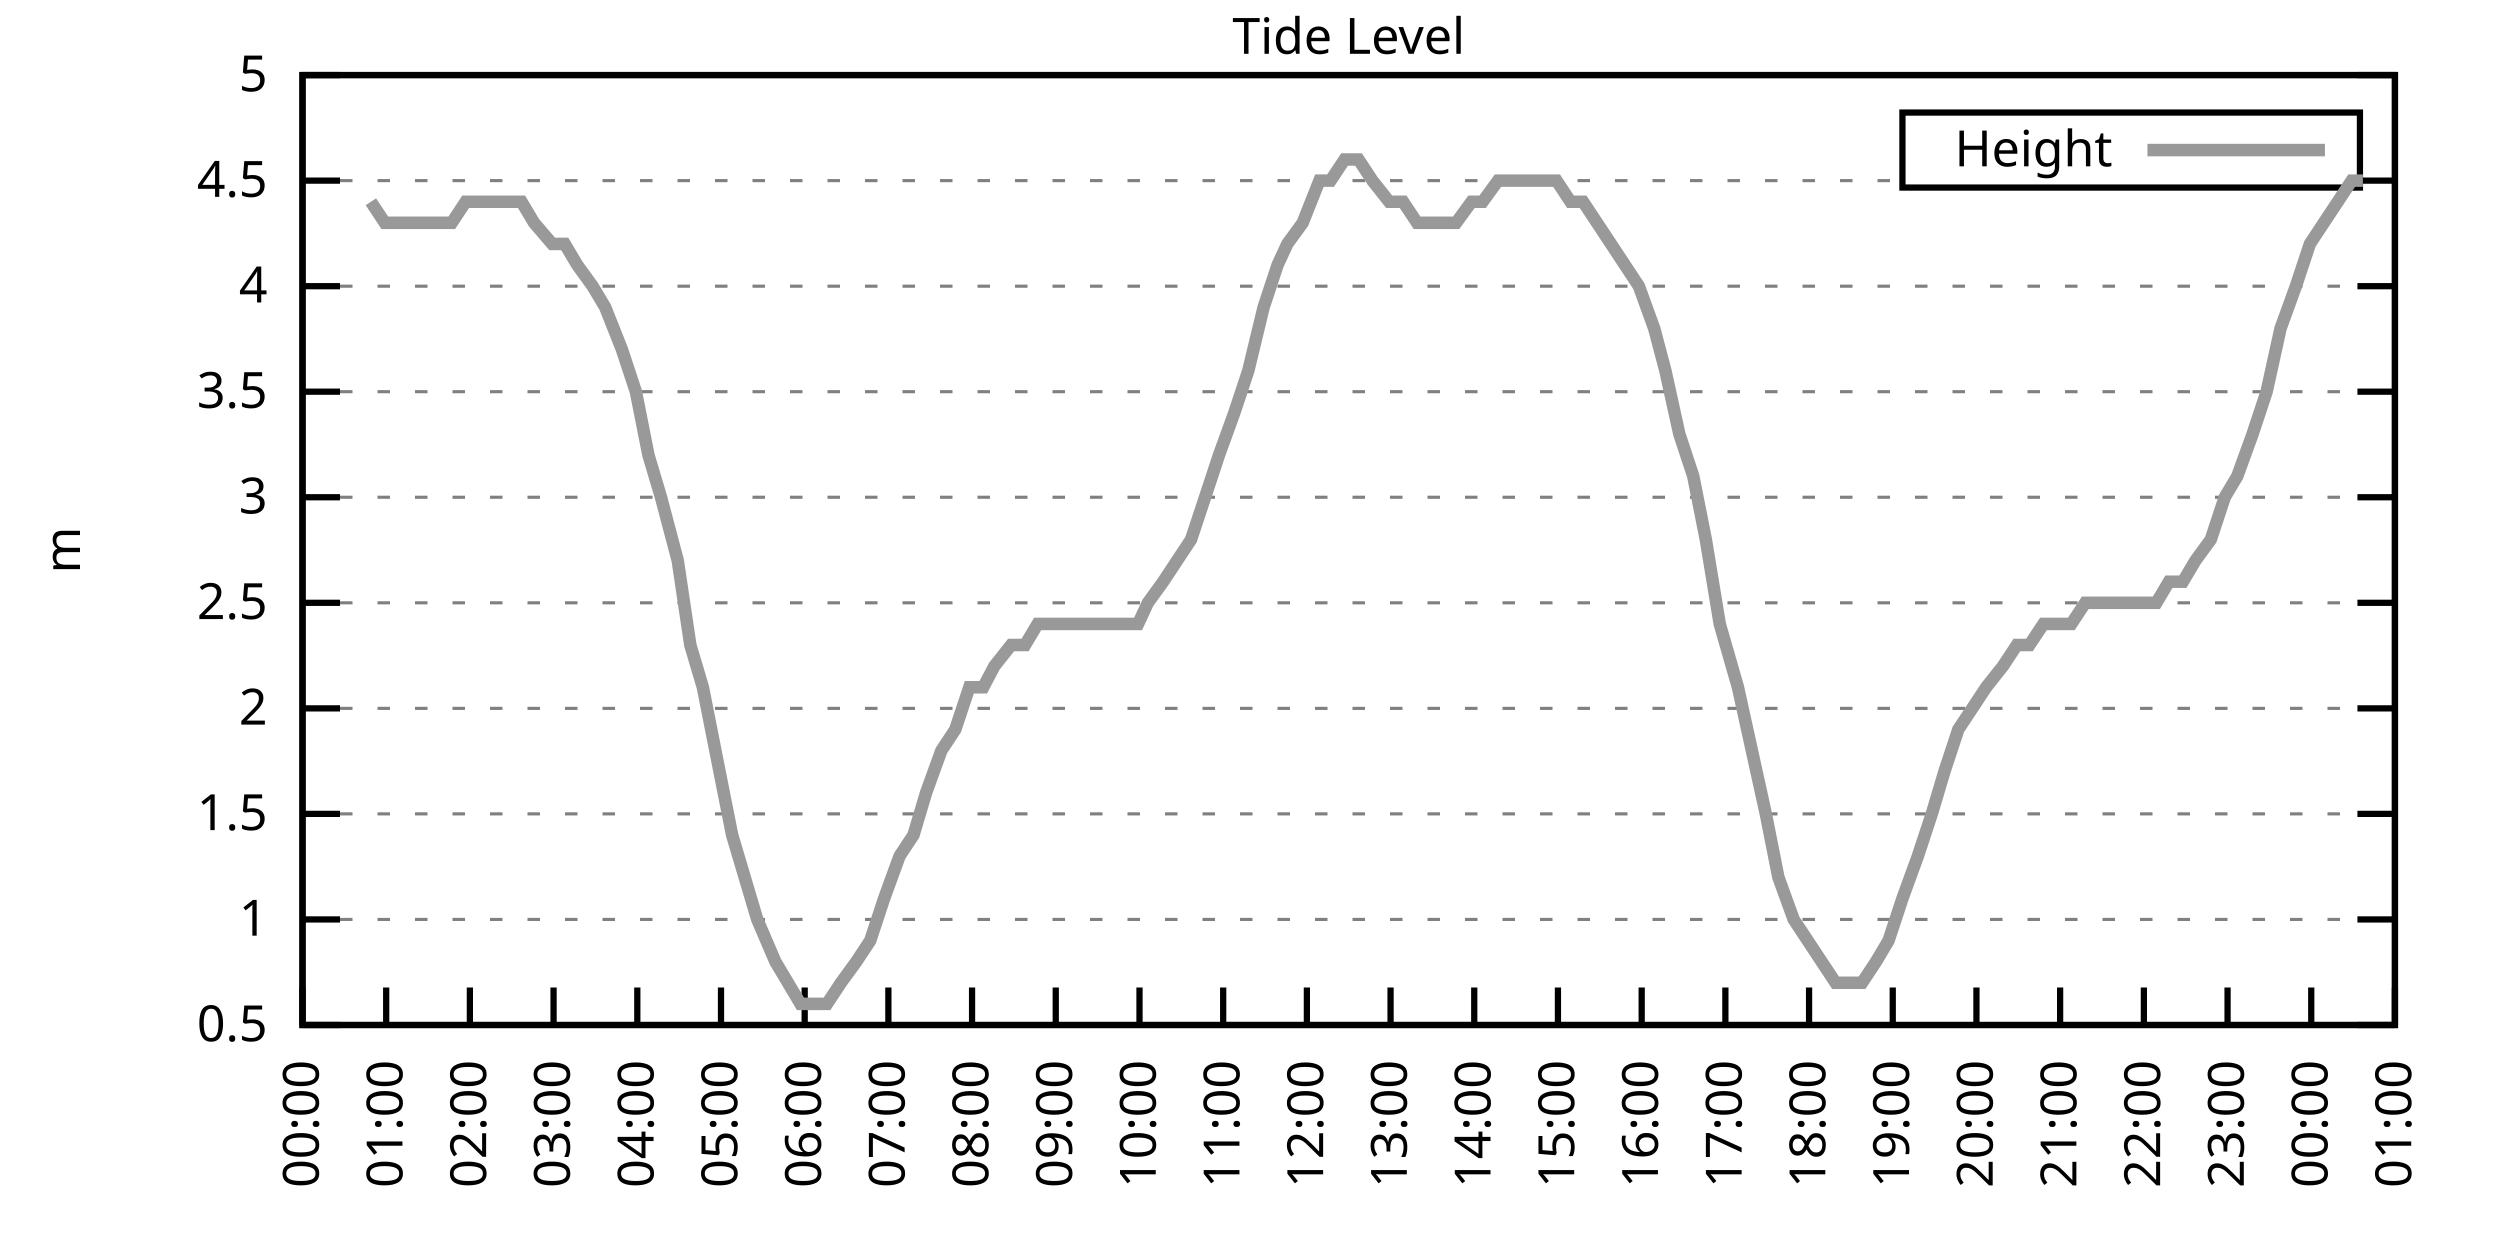
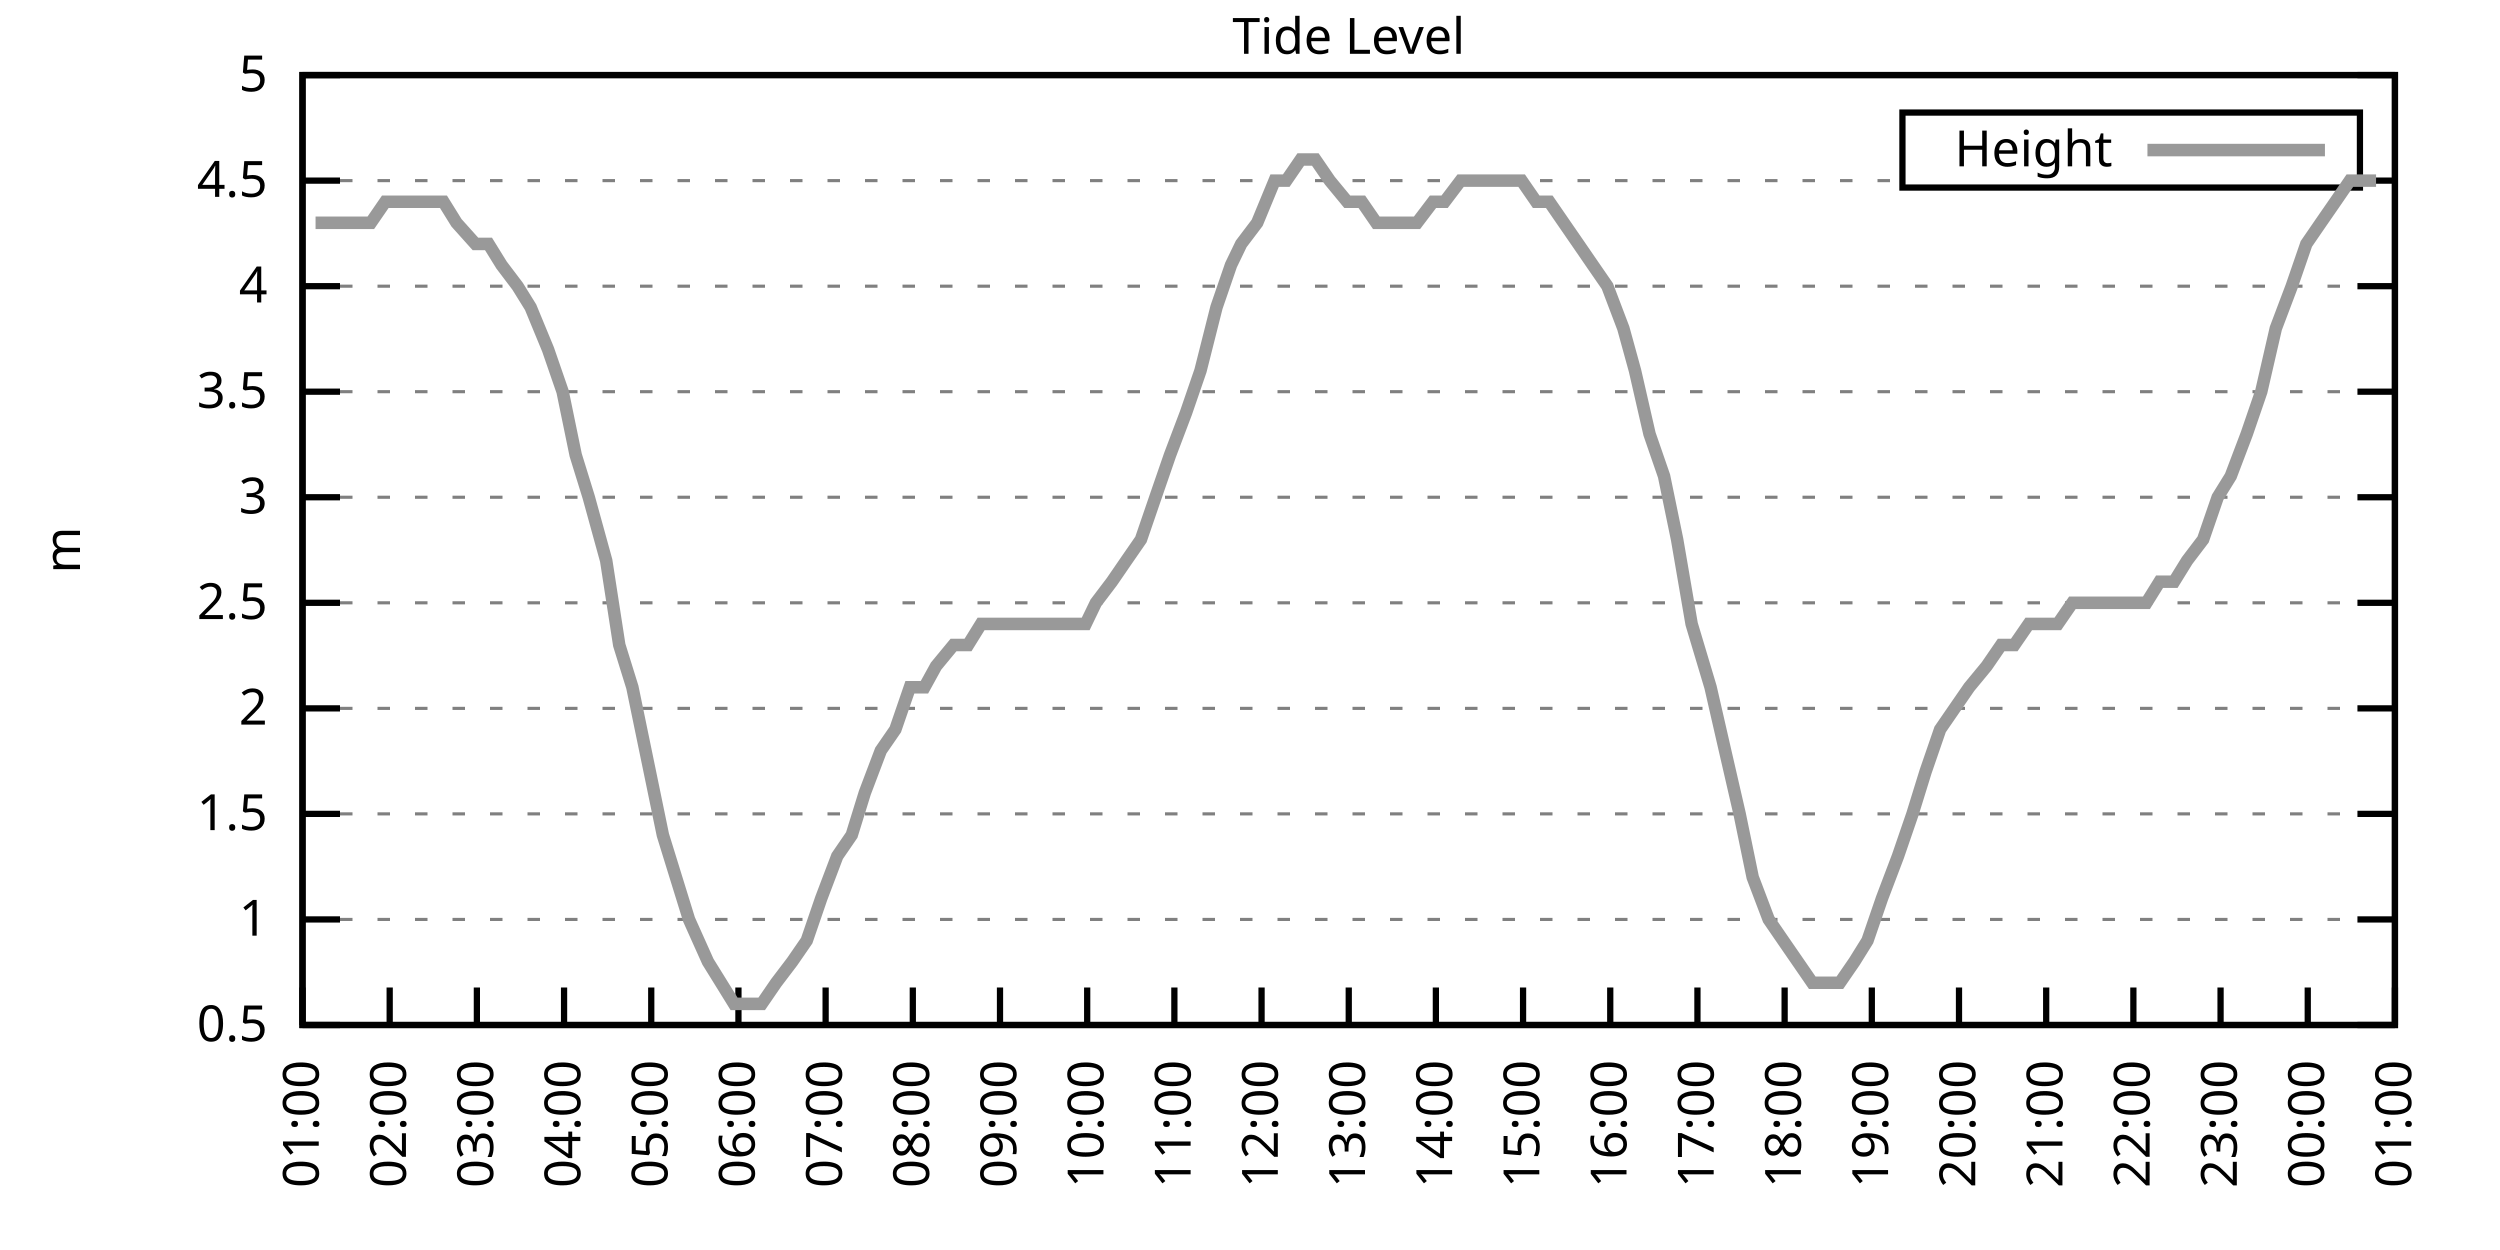
<svg xmlns="http://www.w3.org/2000/svg" xmlns:xlink="http://www.w3.org/1999/xlink" width="400" height="200" viewBox="0 0 400 200">
  <g id="gnuplot_canvas">
    <rect x="0" y="0" width="400" height="200" fill="none" />
    <defs>
      <circle id="gpDot" r="0.5" stroke-width="0.5" stroke="currentColor" />
      <path id="gpPt0" stroke-width="0.333" stroke="currentColor" d="M-1,0 h2 M0,-1 v2" />
      <path id="gpPt1" stroke-width="0.333" stroke="currentColor" d="M-1,-1 L1,1 M1,-1 L-1,1" />
      <path id="gpPt2" stroke-width="0.333" stroke="currentColor" d="M-1,0 L1,0 M0,-1 L0,1 M-1,-1 L1,1 M-1,1 L1,-1" />
      <rect id="gpPt3" stroke-width="0.333" stroke="currentColor" x="-1" y="-1" width="2" height="2" />
      <rect id="gpPt4" stroke-width="0.333" stroke="currentColor" fill="currentColor" x="-1" y="-1" width="2" height="2" />
      <circle id="gpPt5" stroke-width="0.333" stroke="currentColor" cx="0" cy="0" r="1" />
      <use xlink:href="#gpPt5" id="gpPt6" fill="currentColor" stroke="none" />
      <path id="gpPt7" stroke-width="0.333" stroke="currentColor" d="M0,-1.33 L-1.33,0.67 L1.33,0.67 z" />
      <use xlink:href="#gpPt7" id="gpPt8" fill="currentColor" stroke="none" />
      <use xlink:href="#gpPt7" id="gpPt9" stroke="currentColor" transform="rotate(180)" />
      <use xlink:href="#gpPt9" id="gpPt10" fill="currentColor" stroke="none" />
      <use xlink:href="#gpPt3" id="gpPt11" stroke="currentColor" transform="rotate(45)" />
      <use xlink:href="#gpPt11" id="gpPt12" fill="currentColor" stroke="none" />
      <path id="gpPt13" stroke-width="0.333" stroke="currentColor" d="M0,1.330 L1.265,0.411 L0.782,-1.067 L-0.782,-1.076 L-1.265,0.411 z" />
      <use xlink:href="#gpPt13" id="gpPt14" fill="currentColor" stroke="none" />
      <filter id="textbox" filterUnits="objectBoundingBox" x="0" y="0" height="1" width="1">
        <feFlood flood-color="white" flood-opacity="1" result="bgnd" />
        <feComposite in="SourceGraphic" in2="bgnd" operator="atop" />
      </filter>
      <filter id="greybox" filterUnits="objectBoundingBox" x="0" y="0" height="1" width="1">
        <feFlood flood-color="lightgrey" flood-opacity="1" result="grey" />
        <feComposite in="SourceGraphic" in2="grey" operator="atop" />
      </filter>
    </defs>
    <g fill="none" color="white" stroke="currentColor" stroke-width="1.00" stroke-linecap="butt" stroke-linejoin="miter">
</g>
    <g fill="none" color="black" stroke="currentColor" stroke-width="1.00" stroke-linecap="butt" stroke-linejoin="miter">
      <g stroke="none" shape-rendering="crispEdges">
        <polygon fill="rgb(255, 255, 255)" points="48.40,164.00 383.18,164.00 383.18,12.02 48.40,12.02 " />
      </g>
    </g>
    <g fill="none" color="black" stroke="currentColor" stroke-width="1.00" stroke-linecap="butt" stroke-linejoin="miter">
</g>
    <g fill="none" color="black" stroke="black" stroke-width="0.50" stroke-linecap="butt" stroke-linejoin="miter">
</g>
    <g fill="none" color="gray" stroke="currentColor" stroke-width="0.50" stroke-linecap="butt" stroke-linejoin="miter">
      <path stroke="gray" stroke-dasharray="2,4" class="gridline" d="M48.40,164.00 L383.19,164.00  " />
    </g>
    <g fill="none" color="gray" stroke="gray" stroke-width="1.00" stroke-linecap="butt" stroke-linejoin="miter">
</g>
    <g fill="none" color="black" stroke="currentColor" stroke-width="1.00" stroke-linecap="butt" stroke-linejoin="miter">
      <path stroke="black" d="M48.40,164.00 L54.40,164.00 M383.19,164.00 L377.19,164.00  " />
      <g transform="translate(42.80,166.60)" stroke="none" fill="black" font-family="Sans" font-size="8.00" text-anchor="end">
        <text>
          <tspan font-family="Sans"> 0.5</tspan>
        </text>
      </g>
    </g>
    <g fill="none" color="black" stroke="currentColor" stroke-width="1.00" stroke-linecap="butt" stroke-linejoin="miter">
</g>
    <g fill="none" color="black" stroke="black" stroke-width="0.50" stroke-linecap="butt" stroke-linejoin="miter">
</g>
    <g fill="none" color="gray" stroke="currentColor" stroke-width="0.50" stroke-linecap="butt" stroke-linejoin="miter">
      <path stroke="gray" stroke-dasharray="2,4" class="gridline" d="M48.40,147.11 L383.19,147.11  " />
    </g>
    <g fill="none" color="gray" stroke="gray" stroke-width="1.00" stroke-linecap="butt" stroke-linejoin="miter">
</g>
    <g fill="none" color="black" stroke="currentColor" stroke-width="1.00" stroke-linecap="butt" stroke-linejoin="miter">
      <path stroke="black" d="M48.40,147.11 L54.40,147.11 M383.19,147.11 L377.19,147.11  " />
      <g transform="translate(42.80,149.71)" stroke="none" fill="black" font-family="Sans" font-size="8.00" text-anchor="end">
        <text>
          <tspan font-family="Sans"> 1</tspan>
        </text>
      </g>
    </g>
    <g fill="none" color="black" stroke="currentColor" stroke-width="1.00" stroke-linecap="butt" stroke-linejoin="miter">
</g>
    <g fill="none" color="black" stroke="black" stroke-width="0.50" stroke-linecap="butt" stroke-linejoin="miter">
</g>
    <g fill="none" color="gray" stroke="currentColor" stroke-width="0.50" stroke-linecap="butt" stroke-linejoin="miter">
      <path stroke="gray" stroke-dasharray="2,4" class="gridline" d="M48.40,130.22 L383.19,130.22  " />
    </g>
    <g fill="none" color="gray" stroke="gray" stroke-width="1.00" stroke-linecap="butt" stroke-linejoin="miter">
</g>
    <g fill="none" color="black" stroke="currentColor" stroke-width="1.00" stroke-linecap="butt" stroke-linejoin="miter">
      <path stroke="black" d="M48.40,130.22 L54.40,130.22 M383.19,130.22 L377.19,130.22  " />
      <g transform="translate(42.80,132.82)" stroke="none" fill="black" font-family="Sans" font-size="8.00" text-anchor="end">
        <text>
          <tspan font-family="Sans"> 1.5</tspan>
        </text>
      </g>
    </g>
    <g fill="none" color="black" stroke="currentColor" stroke-width="1.00" stroke-linecap="butt" stroke-linejoin="miter">
</g>
    <g fill="none" color="black" stroke="black" stroke-width="0.50" stroke-linecap="butt" stroke-linejoin="miter">
</g>
    <g fill="none" color="gray" stroke="currentColor" stroke-width="0.50" stroke-linecap="butt" stroke-linejoin="miter">
      <path stroke="gray" stroke-dasharray="2,4" class="gridline" d="M48.40,113.34 L383.19,113.34  " />
    </g>
    <g fill="none" color="gray" stroke="gray" stroke-width="1.00" stroke-linecap="butt" stroke-linejoin="miter">
</g>
    <g fill="none" color="black" stroke="currentColor" stroke-width="1.00" stroke-linecap="butt" stroke-linejoin="miter">
      <path stroke="black" d="M48.40,113.34 L54.40,113.34 M383.19,113.34 L377.19,113.34  " />
      <g transform="translate(42.80,115.94)" stroke="none" fill="black" font-family="Sans" font-size="8.00" text-anchor="end">
        <text>
          <tspan font-family="Sans"> 2</tspan>
        </text>
      </g>
    </g>
    <g fill="none" color="black" stroke="currentColor" stroke-width="1.00" stroke-linecap="butt" stroke-linejoin="miter">
</g>
    <g fill="none" color="black" stroke="black" stroke-width="0.50" stroke-linecap="butt" stroke-linejoin="miter">
</g>
    <g fill="none" color="gray" stroke="currentColor" stroke-width="0.50" stroke-linecap="butt" stroke-linejoin="miter">
      <path stroke="gray" stroke-dasharray="2,4" class="gridline" d="M48.40,96.45 L383.19,96.45  " />
    </g>
    <g fill="none" color="gray" stroke="gray" stroke-width="1.00" stroke-linecap="butt" stroke-linejoin="miter">
</g>
    <g fill="none" color="black" stroke="currentColor" stroke-width="1.00" stroke-linecap="butt" stroke-linejoin="miter">
      <path stroke="black" d="M48.40,96.45 L54.40,96.45 M383.19,96.45 L377.19,96.45  " />
      <g transform="translate(42.80,99.05)" stroke="none" fill="black" font-family="Sans" font-size="8.00" text-anchor="end">
        <text>
          <tspan font-family="Sans"> 2.5</tspan>
        </text>
      </g>
    </g>
    <g fill="none" color="black" stroke="currentColor" stroke-width="1.00" stroke-linecap="butt" stroke-linejoin="miter">
</g>
    <g fill="none" color="black" stroke="black" stroke-width="0.50" stroke-linecap="butt" stroke-linejoin="miter">
</g>
    <g fill="none" color="gray" stroke="currentColor" stroke-width="0.50" stroke-linecap="butt" stroke-linejoin="miter">
      <path stroke="gray" stroke-dasharray="2,4" class="gridline" d="M48.40,79.56 L383.19,79.56  " />
    </g>
    <g fill="none" color="gray" stroke="gray" stroke-width="1.00" stroke-linecap="butt" stroke-linejoin="miter">
</g>
    <g fill="none" color="black" stroke="currentColor" stroke-width="1.00" stroke-linecap="butt" stroke-linejoin="miter">
      <path stroke="black" d="M48.40,79.56 L54.40,79.56 M383.19,79.56 L377.19,79.56  " />
      <g transform="translate(42.80,82.16)" stroke="none" fill="black" font-family="Sans" font-size="8.00" text-anchor="end">
        <text>
          <tspan font-family="Sans"> 3</tspan>
        </text>
      </g>
    </g>
    <g fill="none" color="black" stroke="currentColor" stroke-width="1.00" stroke-linecap="butt" stroke-linejoin="miter">
</g>
    <g fill="none" color="black" stroke="black" stroke-width="0.50" stroke-linecap="butt" stroke-linejoin="miter">
</g>
    <g fill="none" color="gray" stroke="currentColor" stroke-width="0.50" stroke-linecap="butt" stroke-linejoin="miter">
      <path stroke="gray" stroke-dasharray="2,4" class="gridline" d="M48.40,62.67 L383.19,62.67  " />
    </g>
    <g fill="none" color="gray" stroke="gray" stroke-width="1.00" stroke-linecap="butt" stroke-linejoin="miter">
</g>
    <g fill="none" color="black" stroke="currentColor" stroke-width="1.00" stroke-linecap="butt" stroke-linejoin="miter">
      <path stroke="black" d="M48.40,62.67 L54.40,62.67 M383.19,62.67 L377.19,62.67  " />
      <g transform="translate(42.80,65.27)" stroke="none" fill="black" font-family="Sans" font-size="8.00" text-anchor="end">
        <text>
          <tspan font-family="Sans"> 3.5</tspan>
        </text>
      </g>
    </g>
    <g fill="none" color="black" stroke="currentColor" stroke-width="1.00" stroke-linecap="butt" stroke-linejoin="miter">
</g>
    <g fill="none" color="black" stroke="black" stroke-width="0.50" stroke-linecap="butt" stroke-linejoin="miter">
</g>
    <g fill="none" color="gray" stroke="currentColor" stroke-width="0.50" stroke-linecap="butt" stroke-linejoin="miter">
      <path stroke="gray" stroke-dasharray="2,4" class="gridline" d="M48.40,45.79 L383.19,45.79  " />
    </g>
    <g fill="none" color="gray" stroke="gray" stroke-width="1.00" stroke-linecap="butt" stroke-linejoin="miter">
</g>
    <g fill="none" color="black" stroke="currentColor" stroke-width="1.00" stroke-linecap="butt" stroke-linejoin="miter">
      <path stroke="black" d="M48.40,45.79 L54.40,45.79 M383.19,45.79 L377.19,45.79  " />
      <g transform="translate(42.80,48.39)" stroke="none" fill="black" font-family="Sans" font-size="8.00" text-anchor="end">
        <text>
          <tspan font-family="Sans"> 4</tspan>
        </text>
      </g>
    </g>
    <g fill="none" color="black" stroke="currentColor" stroke-width="1.00" stroke-linecap="butt" stroke-linejoin="miter">
</g>
    <g fill="none" color="black" stroke="black" stroke-width="0.50" stroke-linecap="butt" stroke-linejoin="miter">
</g>
    <g fill="none" color="gray" stroke="currentColor" stroke-width="0.50" stroke-linecap="butt" stroke-linejoin="miter">
      <path stroke="gray" stroke-dasharray="2,4" class="gridline" d="M48.40,28.90 L304.39,28.90 M377.59,28.90 L383.19,28.90  " />
    </g>
    <g fill="none" color="gray" stroke="gray" stroke-width="1.00" stroke-linecap="butt" stroke-linejoin="miter">
</g>
    <g fill="none" color="black" stroke="currentColor" stroke-width="1.00" stroke-linecap="butt" stroke-linejoin="miter">
      <path stroke="black" d="M48.40,28.90 L54.40,28.90 M383.19,28.90 L377.19,28.90  " />
      <g transform="translate(42.80,31.50)" stroke="none" fill="black" font-family="Sans" font-size="8.00" text-anchor="end">
        <text>
          <tspan font-family="Sans"> 4.5</tspan>
        </text>
      </g>
    </g>
    <g fill="none" color="black" stroke="currentColor" stroke-width="1.00" stroke-linecap="butt" stroke-linejoin="miter">
</g>
    <g fill="none" color="black" stroke="black" stroke-width="0.50" stroke-linecap="butt" stroke-linejoin="miter">
</g>
    <g fill="none" color="gray" stroke="currentColor" stroke-width="0.50" stroke-linecap="butt" stroke-linejoin="miter">
      <path stroke="gray" stroke-dasharray="2,4" class="gridline" d="M48.40,12.01 L383.19,12.01  " />
    </g>
    <g fill="none" color="gray" stroke="gray" stroke-width="1.00" stroke-linecap="butt" stroke-linejoin="miter">
</g>
    <g fill="none" color="black" stroke="currentColor" stroke-width="1.00" stroke-linecap="butt" stroke-linejoin="miter">
      <path stroke="black" d="M48.40,12.01 L54.40,12.01 M383.19,12.01 L377.19,12.01  " />
      <g transform="translate(42.80,14.61)" stroke="none" fill="black" font-family="Sans" font-size="8.00" text-anchor="end">
        <text>
          <tspan font-family="Sans"> 5</tspan>
        </text>
      </g>
    </g>
    <g fill="none" color="black" stroke="currentColor" stroke-width="1.00" stroke-linecap="butt" stroke-linejoin="miter">
      <path stroke="black" d="M48.40,164.00 L48.40,158.00  " />
      <g transform="translate(51.00,169.60) rotate(270.00)" stroke="none" fill="black" font-family="Sans" font-size="8.00" text-anchor="end">
        <text>
-           <tspan font-family="Sans">00:00</tspan>
-         </text>
-       </g>
-     </g>
-     <g fill="none" color="black" stroke="currentColor" stroke-width="1.00" stroke-linecap="butt" stroke-linejoin="miter">
-       <path stroke="black" d="M61.79,164.00 L61.79,158.00  " />
-       <g transform="translate(64.39,169.60) rotate(270.00)" stroke="none" fill="black" font-family="Sans" font-size="8.00" text-anchor="end">
-         <text>
          <tspan font-family="Sans">01:00</tspan>
        </text>
      </g>
    </g>
    <g fill="none" color="black" stroke="currentColor" stroke-width="1.00" stroke-linecap="butt" stroke-linejoin="miter">
-       <path stroke="black" d="M75.18,164.00 L75.18,158.00  " />
-       <g transform="translate(77.78,169.60) rotate(270.00)" stroke="none" fill="black" font-family="Sans" font-size="8.00" text-anchor="end">
+       <path stroke="black" d="M62.35,164.00 L62.35,158.00  " />
+       <g transform="translate(64.95,169.60) rotate(270.00)" stroke="none" fill="black" font-family="Sans" font-size="8.00" text-anchor="end">
        <text>
          <tspan font-family="Sans">02:00</tspan>
        </text>
      </g>
    </g>
    <g fill="none" color="black" stroke="currentColor" stroke-width="1.00" stroke-linecap="butt" stroke-linejoin="miter">
-       <path stroke="black" d="M88.57,164.00 L88.57,158.00  " />
-       <g transform="translate(91.17,169.60) rotate(270.00)" stroke="none" fill="black" font-family="Sans" font-size="8.00" text-anchor="end">
+       <path stroke="black" d="M76.30,164.00 L76.30,158.00  " />
+       <g transform="translate(78.90,169.60) rotate(270.00)" stroke="none" fill="black" font-family="Sans" font-size="8.00" text-anchor="end">
        <text>
          <tspan font-family="Sans">03:00</tspan>
        </text>
      </g>
    </g>
    <g fill="none" color="black" stroke="currentColor" stroke-width="1.00" stroke-linecap="butt" stroke-linejoin="miter">
-       <path stroke="black" d="M101.97,164.00 L101.97,158.00  " />
-       <g transform="translate(104.57,169.60) rotate(270.00)" stroke="none" fill="black" font-family="Sans" font-size="8.00" text-anchor="end">
+       <path stroke="black" d="M90.25,164.00 L90.25,158.00  " />
+       <g transform="translate(92.85,169.60) rotate(270.00)" stroke="none" fill="black" font-family="Sans" font-size="8.00" text-anchor="end">
        <text>
          <tspan font-family="Sans">04:00</tspan>
        </text>
      </g>
    </g>
    <g fill="none" color="black" stroke="currentColor" stroke-width="1.00" stroke-linecap="butt" stroke-linejoin="miter">
-       <path stroke="black" d="M115.36,164.00 L115.36,158.00  " />
-       <g transform="translate(117.96,169.60) rotate(270.00)" stroke="none" fill="black" font-family="Sans" font-size="8.00" text-anchor="end">
+       <path stroke="black" d="M104.20,164.00 L104.20,158.00  " />
+       <g transform="translate(106.80,169.60) rotate(270.00)" stroke="none" fill="black" font-family="Sans" font-size="8.00" text-anchor="end">
        <text>
          <tspan font-family="Sans">05:00</tspan>
        </text>
      </g>
    </g>
    <g fill="none" color="black" stroke="currentColor" stroke-width="1.00" stroke-linecap="butt" stroke-linejoin="miter">
-       <path stroke="black" d="M128.75,164.00 L128.75,158.00  " />
-       <g transform="translate(131.35,169.60) rotate(270.00)" stroke="none" fill="black" font-family="Sans" font-size="8.00" text-anchor="end">
+       <path stroke="black" d="M118.15,164.00 L118.15,158.00  " />
+       <g transform="translate(120.75,169.60) rotate(270.00)" stroke="none" fill="black" font-family="Sans" font-size="8.00" text-anchor="end">
        <text>
          <tspan font-family="Sans">06:00</tspan>
        </text>
      </g>
    </g>
    <g fill="none" color="black" stroke="currentColor" stroke-width="1.00" stroke-linecap="butt" stroke-linejoin="miter">
-       <path stroke="black" d="M142.14,164.00 L142.14,158.00  " />
-       <g transform="translate(144.74,169.60) rotate(270.00)" stroke="none" fill="black" font-family="Sans" font-size="8.00" text-anchor="end">
+       <path stroke="black" d="M132.10,164.00 L132.10,158.00  " />
+       <g transform="translate(134.70,169.60) rotate(270.00)" stroke="none" fill="black" font-family="Sans" font-size="8.00" text-anchor="end">
        <text>
          <tspan font-family="Sans">07:00</tspan>
        </text>
      </g>
    </g>
    <g fill="none" color="black" stroke="currentColor" stroke-width="1.00" stroke-linecap="butt" stroke-linejoin="miter">
-       <path stroke="black" d="M155.53,164.00 L155.53,158.00  " />
-       <g transform="translate(158.13,169.60) rotate(270.00)" stroke="none" fill="black" font-family="Sans" font-size="8.00" text-anchor="end">
+       <path stroke="black" d="M146.05,164.00 L146.05,158.00  " />
+       <g transform="translate(148.65,169.60) rotate(270.00)" stroke="none" fill="black" font-family="Sans" font-size="8.00" text-anchor="end">
        <text>
          <tspan font-family="Sans">08:00</tspan>
        </text>
      </g>
    </g>
    <g fill="none" color="black" stroke="currentColor" stroke-width="1.00" stroke-linecap="butt" stroke-linejoin="miter">
-       <path stroke="black" d="M168.92,164.00 L168.92,158.00  " />
-       <g transform="translate(171.52,169.60) rotate(270.00)" stroke="none" fill="black" font-family="Sans" font-size="8.00" text-anchor="end">
+       <path stroke="black" d="M160.00,164.00 L160.00,158.00  " />
+       <g transform="translate(162.60,169.60) rotate(270.00)" stroke="none" fill="black" font-family="Sans" font-size="8.00" text-anchor="end">
        <text>
          <tspan font-family="Sans">09:00</tspan>
        </text>
      </g>
    </g>
    <g fill="none" color="black" stroke="currentColor" stroke-width="1.00" stroke-linecap="butt" stroke-linejoin="miter">
-       <path stroke="black" d="M182.32,164.00 L182.32,158.00  " />
-       <g transform="translate(184.92,169.60) rotate(270.00)" stroke="none" fill="black" font-family="Sans" font-size="8.00" text-anchor="end">
+       <path stroke="black" d="M173.95,164.00 L173.95,158.00  " />
+       <g transform="translate(176.55,169.60) rotate(270.00)" stroke="none" fill="black" font-family="Sans" font-size="8.00" text-anchor="end">
        <text>
          <tspan font-family="Sans">10:00</tspan>
        </text>
      </g>
    </g>
    <g fill="none" color="black" stroke="currentColor" stroke-width="1.00" stroke-linecap="butt" stroke-linejoin="miter">
-       <path stroke="black" d="M195.71,164.00 L195.71,158.00  " />
-       <g transform="translate(198.31,169.60) rotate(270.00)" stroke="none" fill="black" font-family="Sans" font-size="8.00" text-anchor="end">
+       <path stroke="black" d="M187.90,164.00 L187.90,158.00  " />
+       <g transform="translate(190.50,169.60) rotate(270.00)" stroke="none" fill="black" font-family="Sans" font-size="8.00" text-anchor="end">
        <text>
          <tspan font-family="Sans">11:00</tspan>
        </text>
      </g>
    </g>
    <g fill="none" color="black" stroke="currentColor" stroke-width="1.00" stroke-linecap="butt" stroke-linejoin="miter">
-       <path stroke="black" d="M209.10,164.00 L209.10,158.00  " />
-       <g transform="translate(211.70,169.60) rotate(270.00)" stroke="none" fill="black" font-family="Sans" font-size="8.00" text-anchor="end">
+       <path stroke="black" d="M201.85,164.00 L201.85,158.00  " />
+       <g transform="translate(204.45,169.60) rotate(270.00)" stroke="none" fill="black" font-family="Sans" font-size="8.00" text-anchor="end">
        <text>
          <tspan font-family="Sans">12:00</tspan>
        </text>
      </g>
    </g>
    <g fill="none" color="black" stroke="currentColor" stroke-width="1.00" stroke-linecap="butt" stroke-linejoin="miter">
-       <path stroke="black" d="M222.49,164.00 L222.49,158.00  " />
-       <g transform="translate(225.09,169.60) rotate(270.00)" stroke="none" fill="black" font-family="Sans" font-size="8.00" text-anchor="end">
+       <path stroke="black" d="M215.80,164.00 L215.80,158.00  " />
+       <g transform="translate(218.40,169.60) rotate(270.00)" stroke="none" fill="black" font-family="Sans" font-size="8.00" text-anchor="end">
        <text>
          <tspan font-family="Sans">13:00</tspan>
        </text>
      </g>
    </g>
    <g fill="none" color="black" stroke="currentColor" stroke-width="1.00" stroke-linecap="butt" stroke-linejoin="miter">
-       <path stroke="black" d="M235.88,164.00 L235.88,158.00  " />
-       <g transform="translate(238.48,169.60) rotate(270.00)" stroke="none" fill="black" font-family="Sans" font-size="8.00" text-anchor="end">
+       <path stroke="black" d="M229.74,164.00 L229.74,158.00  " />
+       <g transform="translate(232.34,169.60) rotate(270.00)" stroke="none" fill="black" font-family="Sans" font-size="8.00" text-anchor="end">
        <text>
          <tspan font-family="Sans">14:00</tspan>
        </text>
      </g>
    </g>
    <g fill="none" color="black" stroke="currentColor" stroke-width="1.00" stroke-linecap="butt" stroke-linejoin="miter">
-       <path stroke="black" d="M249.27,164.00 L249.27,158.00  " />
-       <g transform="translate(251.87,169.60) rotate(270.00)" stroke="none" fill="black" font-family="Sans" font-size="8.00" text-anchor="end">
+       <path stroke="black" d="M243.69,164.00 L243.69,158.00  " />
+       <g transform="translate(246.29,169.60) rotate(270.00)" stroke="none" fill="black" font-family="Sans" font-size="8.00" text-anchor="end">
        <text>
          <tspan font-family="Sans">15:00</tspan>
        </text>
      </g>
    </g>
    <g fill="none" color="black" stroke="currentColor" stroke-width="1.00" stroke-linecap="butt" stroke-linejoin="miter">
-       <path stroke="black" d="M262.67,164.00 L262.67,158.00  " />
-       <g transform="translate(265.27,169.60) rotate(270.00)" stroke="none" fill="black" font-family="Sans" font-size="8.00" text-anchor="end">
+       <path stroke="black" d="M257.64,164.00 L257.64,158.00  " />
+       <g transform="translate(260.24,169.60) rotate(270.00)" stroke="none" fill="black" font-family="Sans" font-size="8.00" text-anchor="end">
        <text>
          <tspan font-family="Sans">16:00</tspan>
        </text>
      </g>
    </g>
    <g fill="none" color="black" stroke="currentColor" stroke-width="1.00" stroke-linecap="butt" stroke-linejoin="miter">
-       <path stroke="black" d="M276.06,164.00 L276.06,158.00  " />
-       <g transform="translate(278.66,169.60) rotate(270.00)" stroke="none" fill="black" font-family="Sans" font-size="8.00" text-anchor="end">
+       <path stroke="black" d="M271.59,164.00 L271.59,158.00  " />
+       <g transform="translate(274.19,169.60) rotate(270.00)" stroke="none" fill="black" font-family="Sans" font-size="8.00" text-anchor="end">
        <text>
          <tspan font-family="Sans">17:00</tspan>
        </text>
      </g>
    </g>
    <g fill="none" color="black" stroke="currentColor" stroke-width="1.00" stroke-linecap="butt" stroke-linejoin="miter">
-       <path stroke="black" d="M289.45,164.00 L289.45,158.00  " />
-       <g transform="translate(292.05,169.60) rotate(270.00)" stroke="none" fill="black" font-family="Sans" font-size="8.00" text-anchor="end">
+       <path stroke="black" d="M285.54,164.00 L285.54,158.00  " />
+       <g transform="translate(288.14,169.60) rotate(270.00)" stroke="none" fill="black" font-family="Sans" font-size="8.00" text-anchor="end">
        <text>
          <tspan font-family="Sans">18:00</tspan>
        </text>
      </g>
    </g>
    <g fill="none" color="black" stroke="currentColor" stroke-width="1.00" stroke-linecap="butt" stroke-linejoin="miter">
-       <path stroke="black" d="M302.84,164.00 L302.84,158.00  " />
-       <g transform="translate(305.44,169.60) rotate(270.00)" stroke="none" fill="black" font-family="Sans" font-size="8.00" text-anchor="end">
+       <path stroke="black" d="M299.49,164.00 L299.49,158.00  " />
+       <g transform="translate(302.09,169.60) rotate(270.00)" stroke="none" fill="black" font-family="Sans" font-size="8.00" text-anchor="end">
        <text>
          <tspan font-family="Sans">19:00</tspan>
        </text>
      </g>
    </g>
    <g fill="none" color="black" stroke="currentColor" stroke-width="1.00" stroke-linecap="butt" stroke-linejoin="miter">
-       <path stroke="black" d="M316.23,164.00 L316.23,158.00  " />
-       <g transform="translate(318.83,169.60) rotate(270.00)" stroke="none" fill="black" font-family="Sans" font-size="8.00" text-anchor="end">
+       <path stroke="black" d="M313.44,164.00 L313.44,158.00  " />
+       <g transform="translate(316.04,169.60) rotate(270.00)" stroke="none" fill="black" font-family="Sans" font-size="8.00" text-anchor="end">
        <text>
          <tspan font-family="Sans">20:00</tspan>
        </text>
      </g>
    </g>
    <g fill="none" color="black" stroke="currentColor" stroke-width="1.00" stroke-linecap="butt" stroke-linejoin="miter">
-       <path stroke="black" d="M329.62,164.00 L329.62,158.00  " />
-       <g transform="translate(332.22,169.60) rotate(270.00)" stroke="none" fill="black" font-family="Sans" font-size="8.00" text-anchor="end">
+       <path stroke="black" d="M327.39,164.00 L327.39,158.00  " />
+       <g transform="translate(329.99,169.60) rotate(270.00)" stroke="none" fill="black" font-family="Sans" font-size="8.00" text-anchor="end">
        <text>
          <tspan font-family="Sans">21:00</tspan>
        </text>
      </g>
    </g>
    <g fill="none" color="black" stroke="currentColor" stroke-width="1.00" stroke-linecap="butt" stroke-linejoin="miter">
-       <path stroke="black" d="M343.02,164.00 L343.02,158.00  " />
-       <g transform="translate(345.62,169.60) rotate(270.00)" stroke="none" fill="black" font-family="Sans" font-size="8.00" text-anchor="end">
+       <path stroke="black" d="M341.34,164.00 L341.34,158.00  " />
+       <g transform="translate(343.94,169.60) rotate(270.00)" stroke="none" fill="black" font-family="Sans" font-size="8.00" text-anchor="end">
        <text>
          <tspan font-family="Sans">22:00</tspan>
        </text>
      </g>
    </g>
    <g fill="none" color="black" stroke="currentColor" stroke-width="1.00" stroke-linecap="butt" stroke-linejoin="miter">
-       <path stroke="black" d="M356.41,164.00 L356.41,158.00  " />
-       <g transform="translate(359.01,169.60) rotate(270.00)" stroke="none" fill="black" font-family="Sans" font-size="8.00" text-anchor="end">
+       <path stroke="black" d="M355.29,164.00 L355.29,158.00  " />
+       <g transform="translate(357.89,169.60) rotate(270.00)" stroke="none" fill="black" font-family="Sans" font-size="8.00" text-anchor="end">
        <text>
          <tspan font-family="Sans">23:00</tspan>
        </text>
      </g>
    </g>
    <g fill="none" color="black" stroke="currentColor" stroke-width="1.00" stroke-linecap="butt" stroke-linejoin="miter">
-       <path stroke="black" d="M369.80,164.00 L369.80,158.00  " />
-       <g transform="translate(372.40,169.60) rotate(270.00)" stroke="none" fill="black" font-family="Sans" font-size="8.00" text-anchor="end">
+       <path stroke="black" d="M369.24,164.00 L369.24,158.00  " />
+       <g transform="translate(371.84,169.60) rotate(270.00)" stroke="none" fill="black" font-family="Sans" font-size="8.00" text-anchor="end">
        <text>
          <tspan font-family="Sans">00:00</tspan>
        </text>
      </g>
    </g>
    <g fill="none" color="black" stroke="currentColor" stroke-width="1.00" stroke-linecap="butt" stroke-linejoin="miter">
      <path stroke="black" d="M383.19,164.00 L383.19,158.00  " />
      <g transform="translate(385.79,169.60) rotate(270.00)" stroke="none" fill="black" font-family="Sans" font-size="8.00" text-anchor="end">
        <text>
          <tspan font-family="Sans">01:00</tspan>
        </text>
      </g>
    </g>
    <g fill="none" color="black" stroke="currentColor" stroke-width="1.00" stroke-linecap="butt" stroke-linejoin="miter">
</g>
    <g fill="none" color="black" stroke="currentColor" stroke-width="1.00" stroke-linecap="butt" stroke-linejoin="miter">
      <path stroke="black" d="M48.40,12.01 L48.40,164.00 L383.19,164.00 L383.19,12.01 L48.40,12.01 Z  " />
    </g>
    <g fill="none" color="black" stroke="currentColor" stroke-width="1.00" stroke-linecap="butt" stroke-linejoin="miter">
</g>
    <g fill="none" color="black" stroke="currentColor" stroke-width="1.00" stroke-linecap="butt" stroke-linejoin="miter">
      <path stroke="black" d="M304.39,30.01 L304.39,18.01 L377.59,18.01 L377.59,30.01 L304.39,30.01 Z  " />
    </g>
    <g id="Tide_level_plot_1">
      <g fill="none" color="white" stroke="black" stroke-width="2.00" stroke-linecap="butt" stroke-linejoin="miter">
</g>
      <g fill="none" color="black" stroke="currentColor" stroke-width="2.00" stroke-linecap="butt" stroke-linejoin="miter">
        <g transform="translate(337.99,26.61)" stroke="none" fill="black" font-family="Sans" font-size="8.00" text-anchor="end">
          <text>
            <tspan font-family="Sans">Height</tspan>
          </text>
        </g>
      </g>
      <g fill="none" color="black" stroke="currentColor" stroke-width="2.00" stroke-linecap="butt" stroke-linejoin="miter">
-         <path stroke="rgb(153, 153, 153)" d="M343.59,24.01 L371.99,24.01 M59.34,32.28 L61.57,35.65 L63.80,35.65 L66.03,35.65 L67.82,35.65 L69.83,35.65   L72.28,35.65 L74.51,32.28 L76.75,32.28 L79.20,32.28 L81.21,32.28 L83.44,32.28 L85.45,35.65 L88.35,39.03   L90.36,39.03 L92.37,42.41 L94.82,45.79 L96.83,49.16 L99.51,55.92 L101.74,62.67 L103.75,72.81 L105.76,79.56   L108.44,89.69 L110.45,103.20 L112.46,109.96 L115.13,123.47 L117.14,133.60 L119.15,140.36 L121.16,147.11 L124.06,153.87   L126.07,157.24 L128.08,160.62 L130.54,160.62 L132.32,160.62 L134.55,157.24 L137.01,153.87 L139.24,150.49 L141.47,143.73   L143.93,136.98 L146.16,133.60 L148.17,126.85 L150.62,120.09 L152.85,116.71 L155.09,109.96 L157.32,109.96 L159.10,106.58   L161.78,103.20 L164.01,103.20 L166.02,99.83 L168.25,99.83 L170.93,99.83 L173.17,99.83 L175.40,99.83 L177.41,99.83   L179.64,99.83 L182.09,99.83 L183.66,96.45 L186.11,93.07 L188.34,89.69 L190.57,86.32 L192.81,79.56 L195.04,72.81   L197.49,66.05 L199.73,59.30 L202.18,49.16 L204.41,42.41 L205.97,39.03 L208.43,35.65 L211.11,28.90 L212.89,28.90   L215.13,25.52 L217.36,25.52 L219.59,28.90 L222.27,32.28 L224.50,32.28 L226.73,35.65 L228.52,35.65 L230.97,35.65   L232.98,35.65 L235.44,32.28 L237.22,32.28 L239.68,28.90 L241.91,28.90 L244.14,28.90 L246.37,28.90 L249.05,28.90   L251.28,32.28 L253.29,32.28 L255.52,35.65 L257.76,39.03 L259.99,42.41 L262.22,45.79 L264.67,52.54 L266.46,59.30   L268.69,69.43 L270.92,76.18 L272.93,86.32 L275.16,99.83 L278.07,109.96 L280.30,120.09 L282.53,130.22 L284.54,140.36   L286.99,147.11 L289.23,150.49 L291.46,153.87 L293.69,157.24 L295.92,157.24 L297.93,157.24 L300.16,153.87 L302.17,150.49   L304.40,143.73 L306.86,136.98 L309.09,130.22 L311.10,123.47 L313.33,116.71 L315.56,113.34 L317.79,109.96 L320.47,106.58   L322.70,103.20 L324.71,103.20 L326.95,99.83 L329.18,99.83 L331.41,99.83 L333.64,96.45 L336.10,96.45 L338.33,96.45   L340.56,96.45 L342.79,96.45 L345.02,96.45 L347.03,93.07 L349.26,93.07 L351.27,89.69 L353.73,86.32 L355.96,79.56   L357.97,76.18 L360.42,69.43 L362.66,62.67 L364.89,52.54 L367.34,45.79 L369.58,39.03 L371.81,35.65 L374.04,32.28   L376.27,28.90 L378.06,28.90  " />
+         <path stroke="rgb(153, 153, 153)" d="M343.59,24.01 L371.99,24.01 M50.49,35.65 L52.82,35.65 L54.68,35.65 L56.77,35.65 L59.33,35.65 L61.65,32.28   L63.98,32.28 L66.53,32.28 L68.63,32.28 L70.95,32.28 L73.04,35.65 L76.07,39.03 L78.16,39.03 L80.25,42.41   L82.81,45.79 L84.90,49.16 L87.69,55.92 L90.02,62.67 L92.11,72.81 L94.20,79.56 L96.99,89.69 L99.08,103.20   L101.18,109.96 L103.97,123.47 L106.06,133.60 L108.15,140.36 L110.24,147.11 L113.27,153.87 L115.36,157.24 L117.45,160.62   L120.01,160.62 L121.87,160.62 L124.19,157.24 L126.75,153.87 L129.08,150.49 L131.40,143.73 L133.96,136.98 L136.28,133.60   L138.37,126.85 L140.93,120.09 L143.26,116.71 L145.58,109.96 L147.91,109.96 L149.77,106.58 L152.56,103.20 L154.88,103.20   L156.97,99.83 L159.30,99.83 L162.09,99.83 L164.41,99.83 L166.74,99.83 L168.83,99.83 L171.16,99.83 L173.71,99.83   L175.34,96.45 L177.90,93.07 L180.22,89.69 L182.55,86.32 L184.87,79.56 L187.20,72.81 L189.76,66.05 L192.08,59.30   L194.64,49.16 L196.96,42.41 L198.59,39.03 L201.15,35.65 L203.94,28.90 L205.80,28.90 L208.12,25.52 L210.45,25.52   L212.77,28.90 L215.56,32.28 L217.89,32.28 L220.21,35.65 L222.07,35.65 L224.63,35.65 L226.72,35.65 L229.28,32.28   L231.14,32.28 L233.70,28.90 L236.02,28.90 L238.35,28.90 L240.67,28.90 L243.46,28.90 L245.79,32.28 L247.88,32.28   L250.20,35.65 L252.53,39.03 L254.85,42.41 L257.18,45.79 L259.74,52.54 L261.60,59.30 L263.92,69.43 L266.25,76.18   L268.34,86.32 L270.66,99.83 L273.69,109.96 L276.01,120.09 L278.34,130.22 L280.43,140.36 L282.99,147.11 L285.31,150.49   L287.64,153.87 L289.96,157.24 L292.29,157.24 L294.38,157.24 L296.70,153.87 L298.80,150.49 L301.12,143.73 L303.68,136.98   L306.00,130.22 L308.09,123.47 L310.42,116.71 L312.74,113.34 L315.07,109.96 L317.86,106.58 L320.18,103.20 L322.28,103.20   L324.60,99.83 L326.93,99.83 L329.25,99.83 L331.58,96.45 L334.13,96.45 L336.46,96.45 L338.78,96.45 L341.11,96.45   L343.43,96.45 L345.53,93.07 L347.85,93.07 L349.94,89.69 L352.50,86.32 L354.83,79.56 L356.92,76.18 L359.48,69.43   L361.80,62.67 L364.13,52.54 L366.68,45.79 L369.01,39.03 L371.33,35.65 L373.66,32.28 L375.98,28.90 L377.84,28.90   L380.17,28.90  " />
      </g>
    </g>
    <g fill="none" color="black" stroke="currentColor" stroke-width="2.00" stroke-linecap="butt" stroke-linejoin="miter">
</g>
    <g fill="none" color="black" stroke="black" stroke-width="1.00" stroke-linecap="butt" stroke-linejoin="miter">
</g>
    <g fill="none" color="black" stroke="currentColor" stroke-width="1.00" stroke-linecap="butt" stroke-linejoin="miter">
      <path stroke="black" d="M48.40,12.01 L48.40,164.00 L383.19,164.00 L383.19,12.01 L48.40,12.01 Z  " />
      <g transform="translate(12.80,88.01) rotate(270.00)" stroke="none" fill="black" font-family="Sans" font-size="8.00" text-anchor="middle">
        <text>
          <tspan font-family="Sans">m</tspan>
        </text>
      </g>
    </g>
    <g fill="none" color="black" stroke="currentColor" stroke-width="1.00" stroke-linecap="butt" stroke-linejoin="miter">
</g>
    <g fill="none" color="black" stroke="currentColor" stroke-width="1.00" stroke-linecap="butt" stroke-linejoin="miter">
      <g transform="translate(215.79,8.61)" stroke="none" fill="black" font-family="Sans" font-size="8.00" text-anchor="middle">
        <text>
          <tspan font-family="Sans">Tide Level</tspan>
        </text>
      </g>
    </g>
    <g fill="none" color="black" stroke="currentColor" stroke-width="1.00" stroke-linecap="butt" stroke-linejoin="miter">
</g>
  </g>
</svg>
